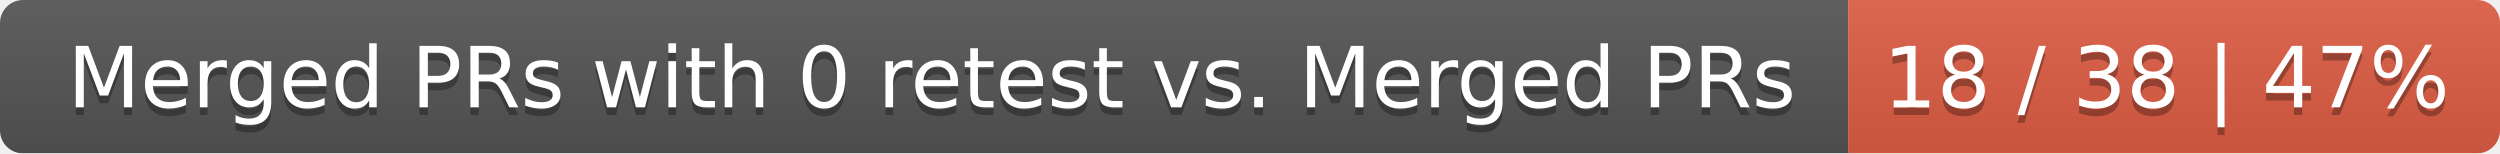
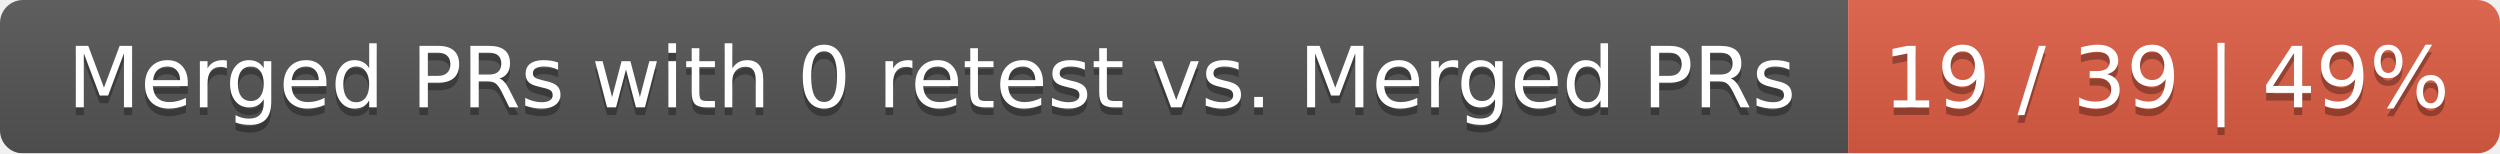
<svg xmlns="http://www.w3.org/2000/svg" width="326" height="20">
  <linearGradient id="smooth" x2="0" y2="100%">
    <stop offset="0" stop-color="#bbb" stop-opacity=".1" />
    <stop offset="1" stop-opacity=".1" />
  </linearGradient>
  <mask id="round">
    <rect width="326" height="20" rx="3" fill="#fff" />
  </mask>
  <g mask="url(#round)">
    <rect width="241" height="20" fill="#555" />
    <rect x="241" width="85" height="20" fill="#e05d44" />
    <rect width="326" height="20" fill="url(#smooth)" />
  </g>
  <g fill="#fff" text-anchor="middle" font-family="DejaVu Sans,Verdana,Geneva,sans-serif" font-size="11">
    <text x="121.5" y="15" fill="#010101" fill-opacity=".3">Merged PRs with 0 retest vs. Merged PRs</text>
    <text x="121.5" y="14">Merged PRs with 0 retest vs. Merged PRs</text>
-     <text x="282.5" y="15" fill="#010101" fill-opacity=".3">18 / 38 | 47%</text>
-     <text x="282.5" y="14">18 / 38 | 47%</text>
+     <text x="282.5" y="15" fill="#010101" fill-opacity=".3">19 / 39 | 49%</text>
+     <text x="282.5" y="14">19 / 39 | 49%</text>
  </g>
</svg>
